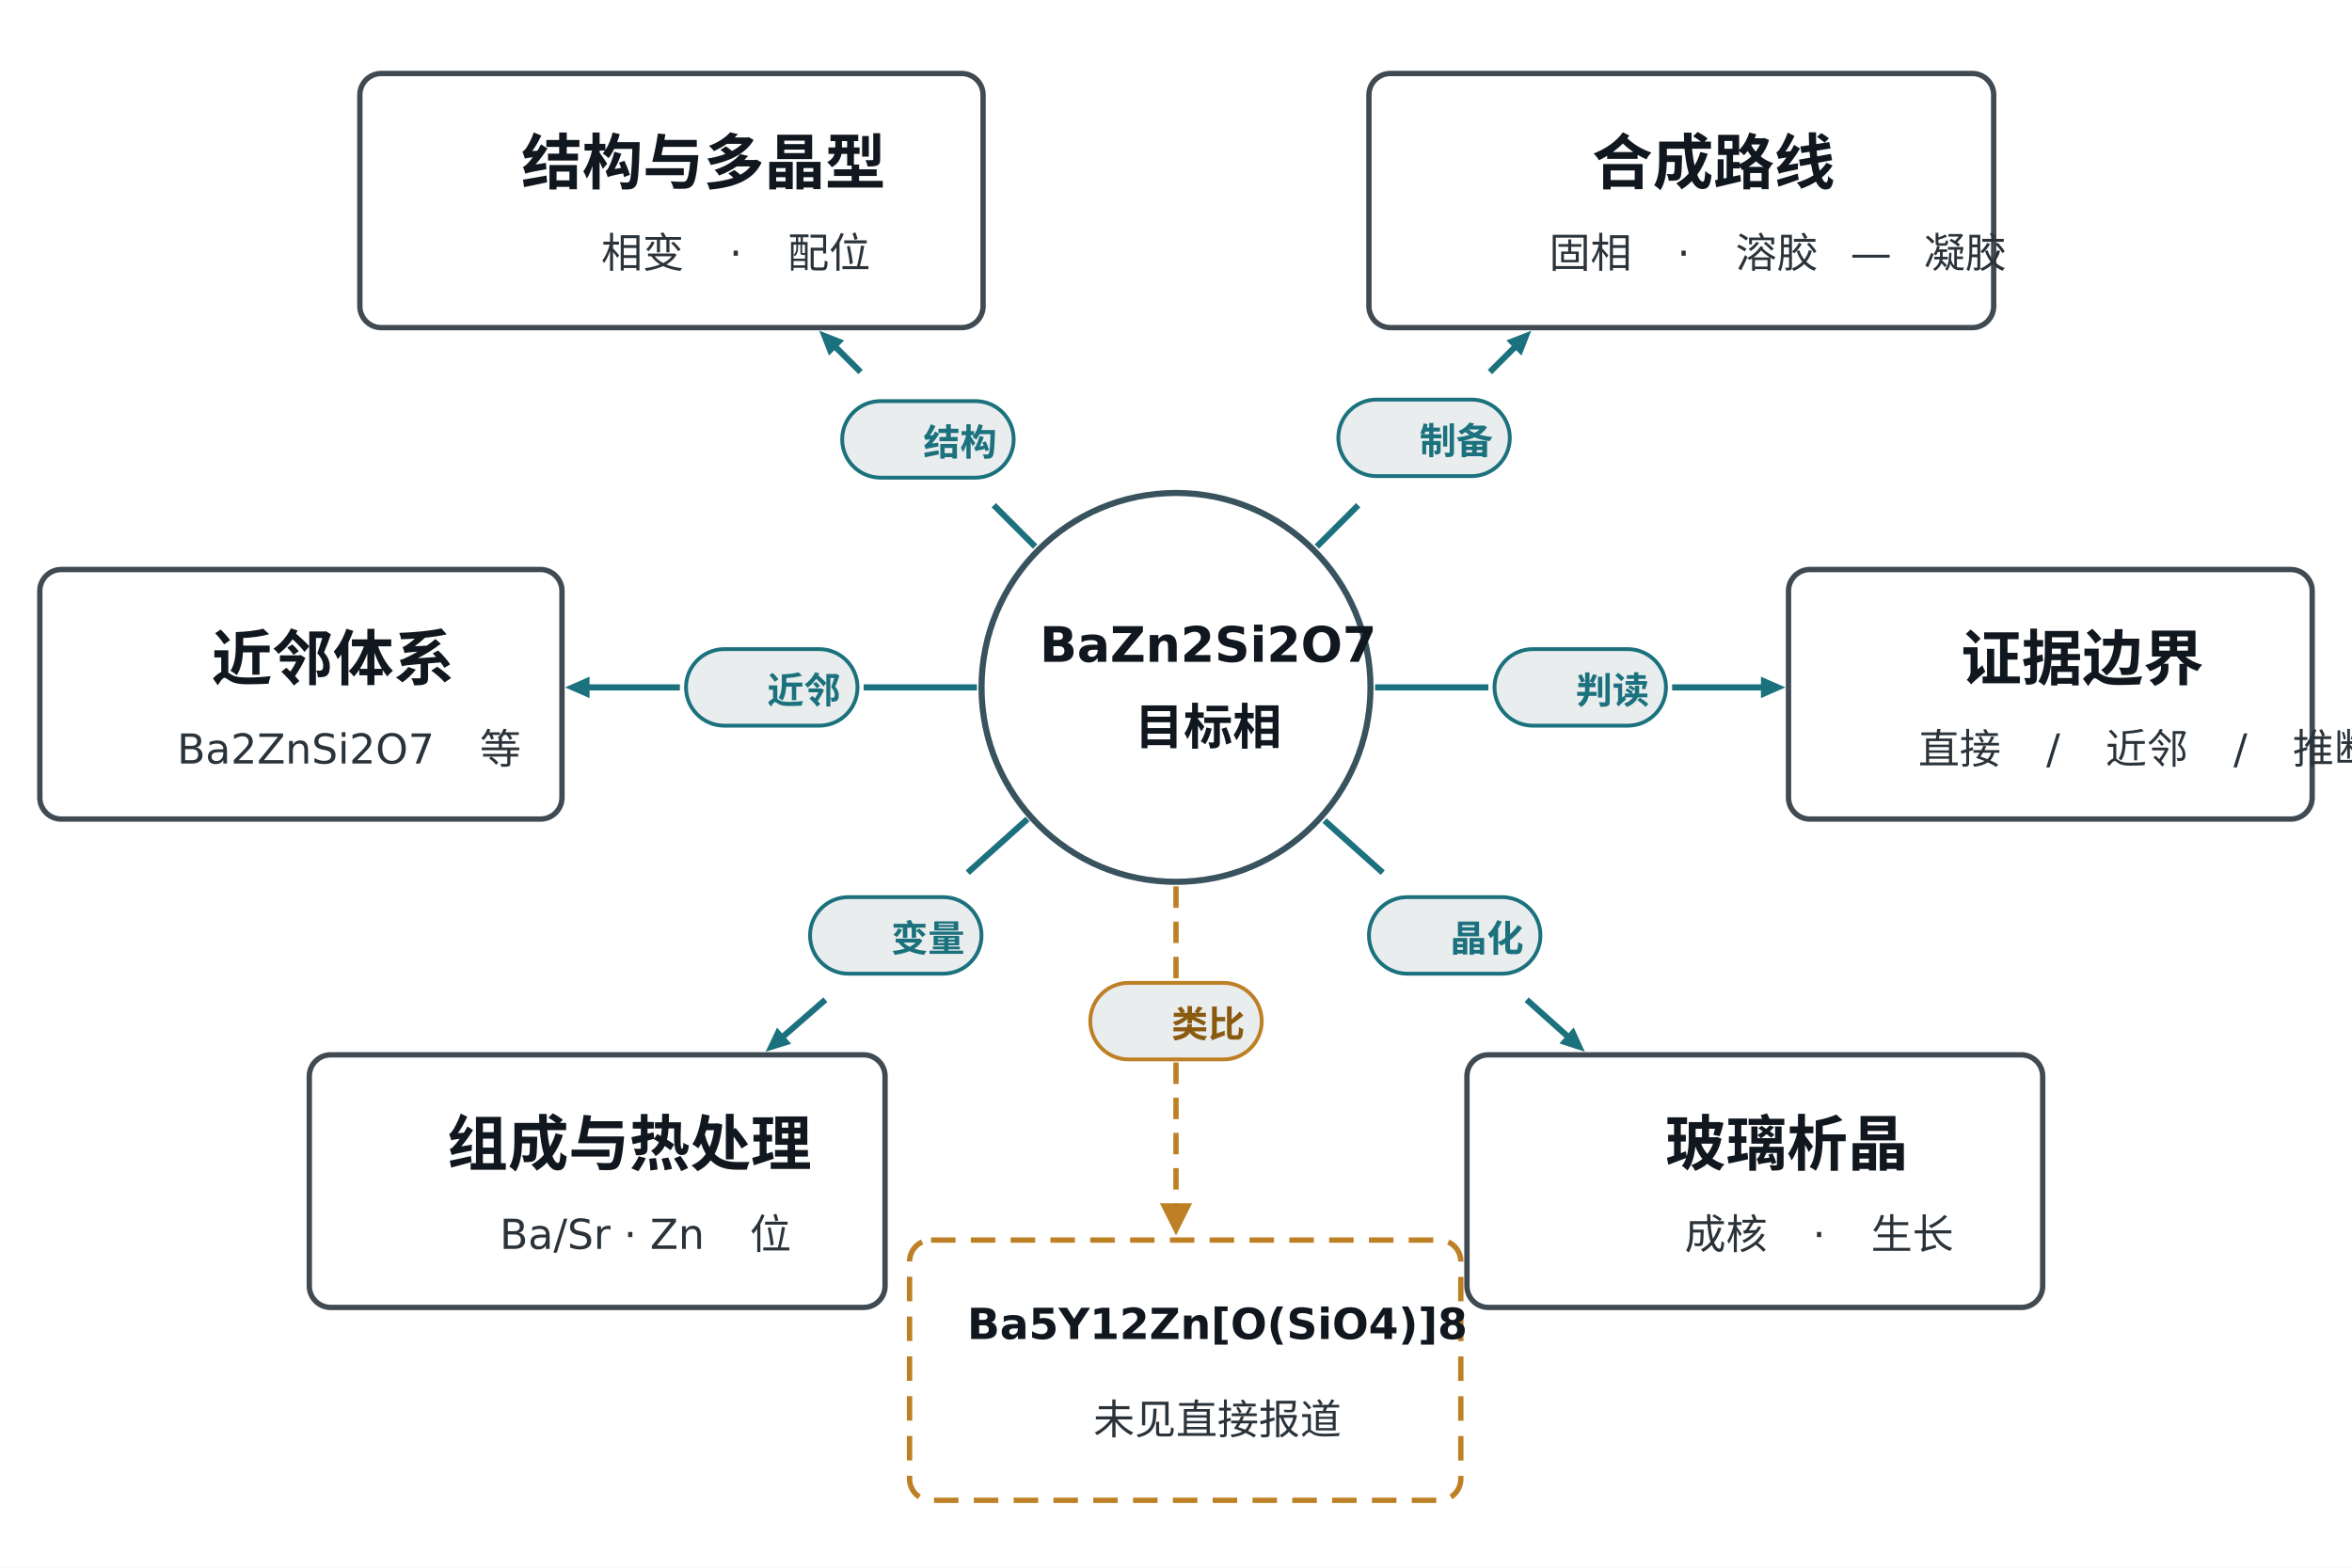
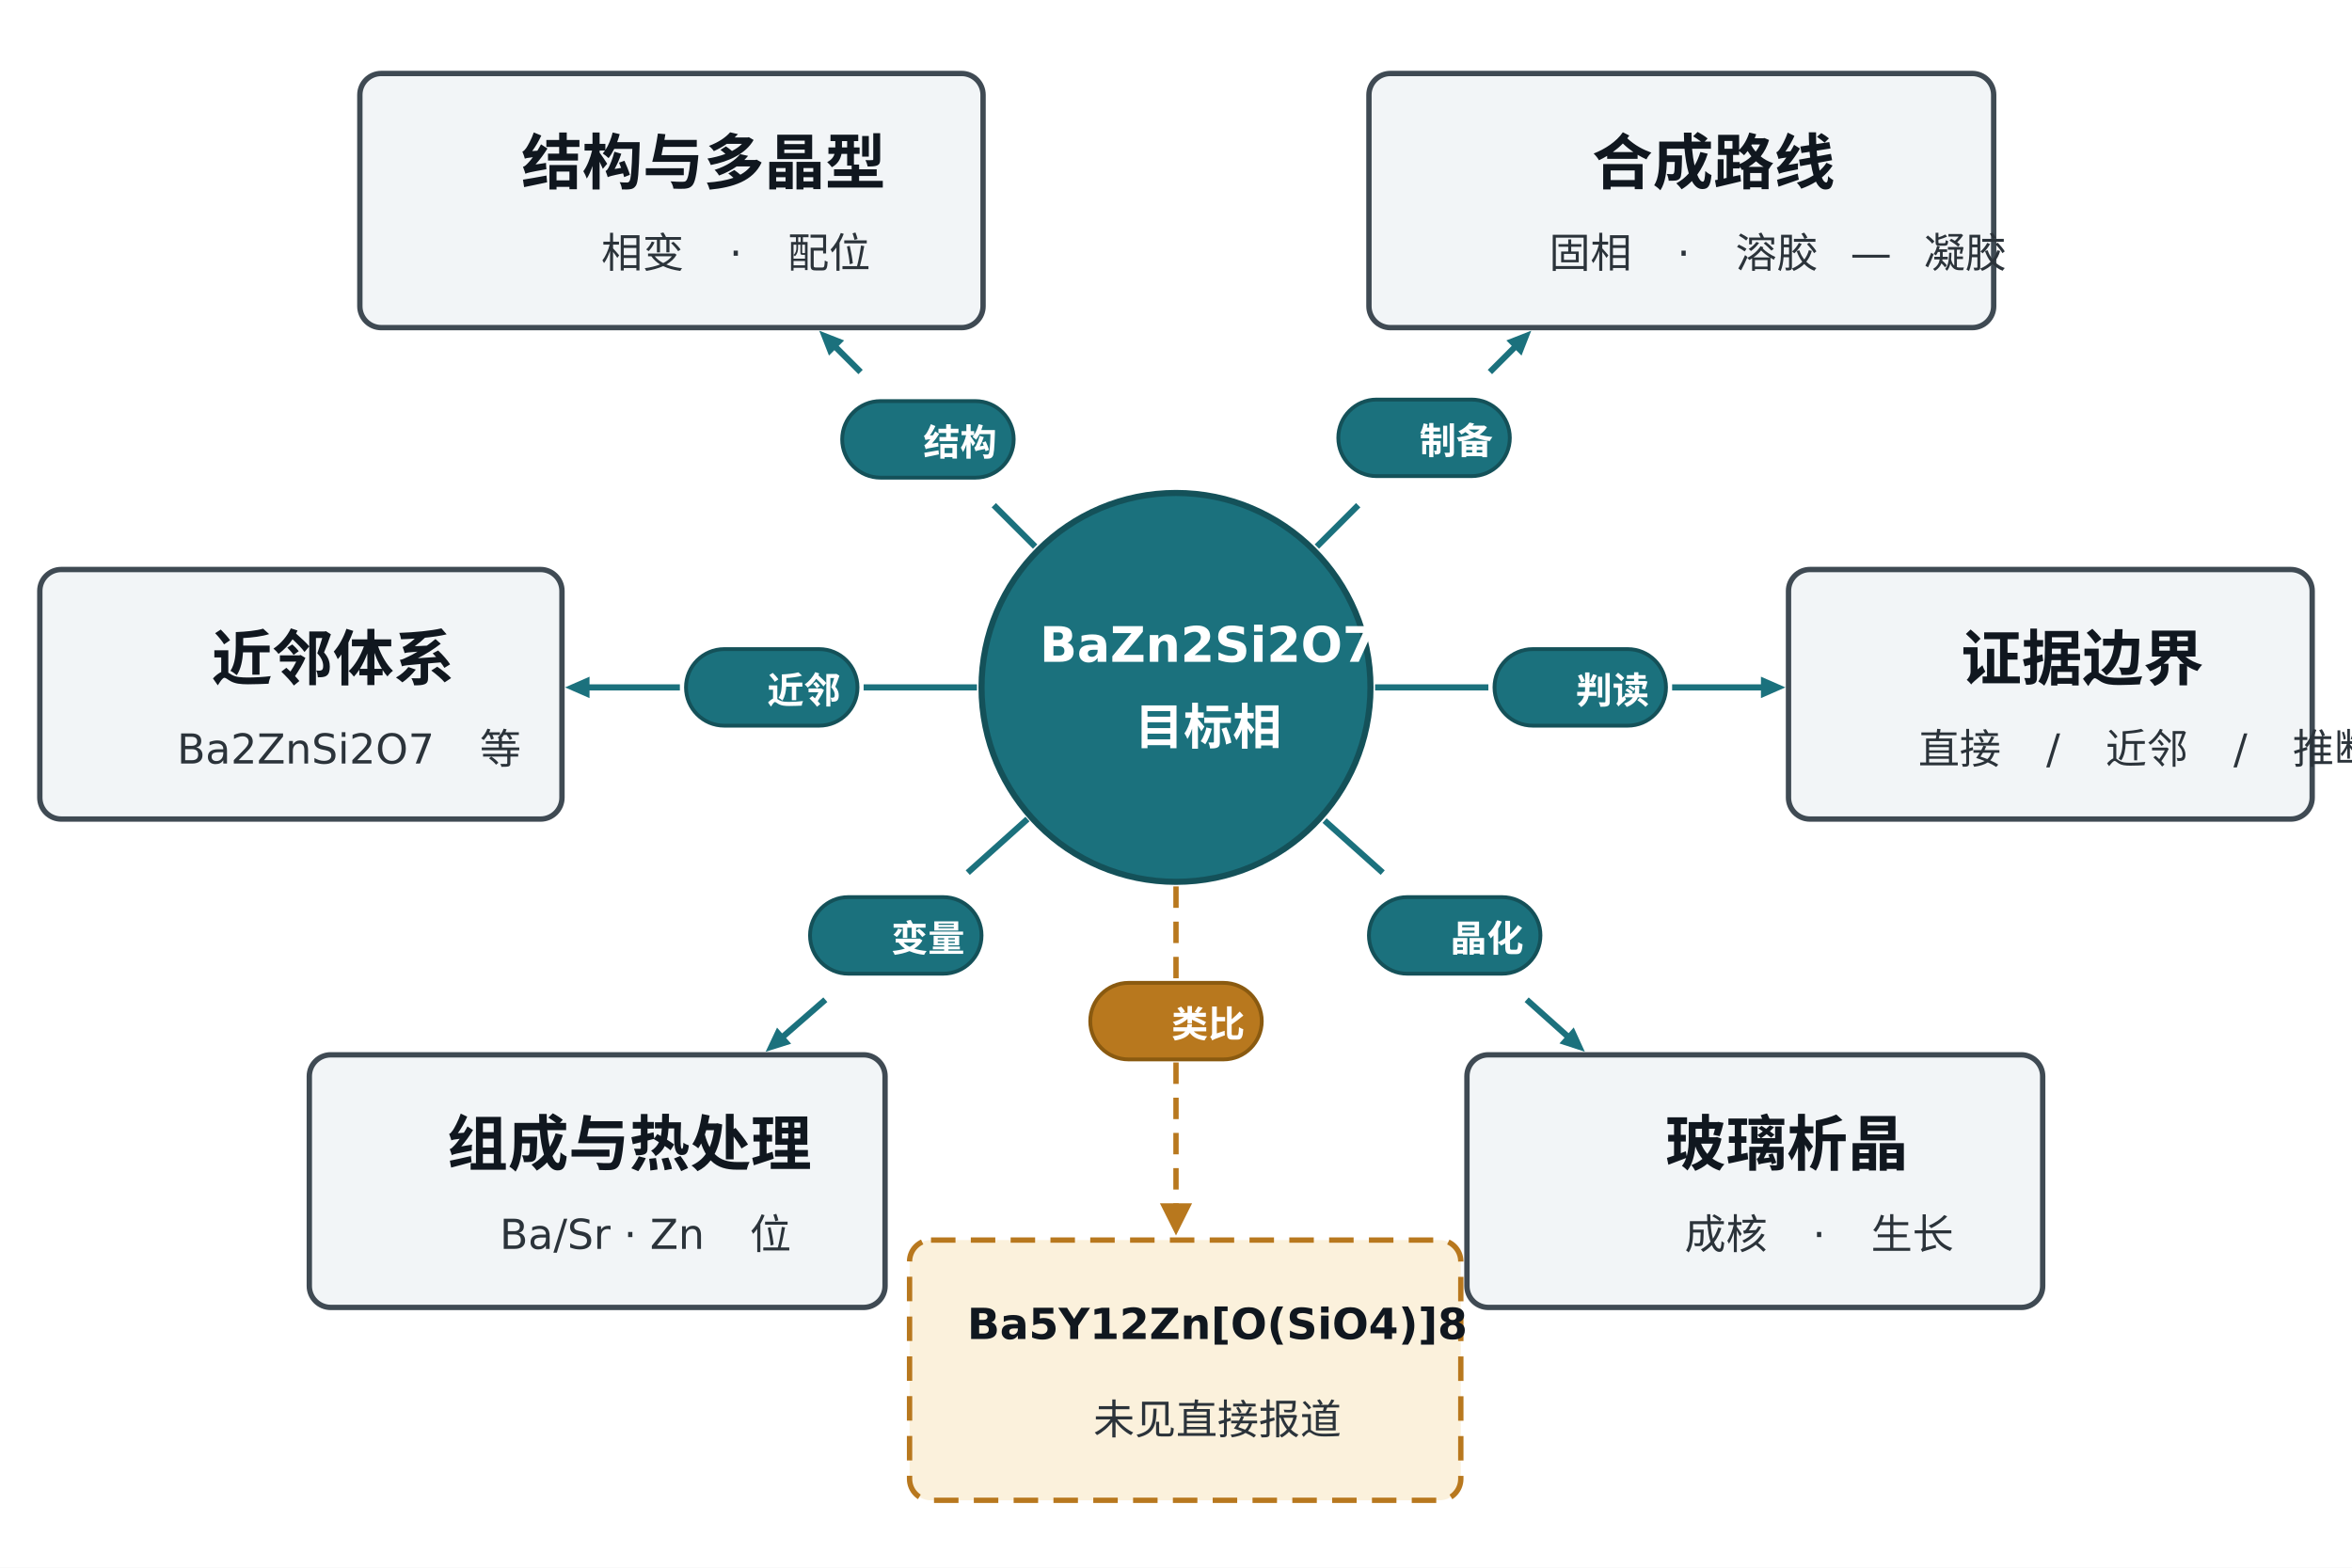
<svg xmlns="http://www.w3.org/2000/svg" viewBox="0 0 1536 1024" width="1536" height="1024">
  <rect width="100%" height="100%" fill="#FFFFFF" />
  <g id="hub">
-     <ellipse cx="768.0" cy="449.0" rx="127.0" ry="127.0" fill="#FFFFFF" stroke="#38525E" stroke-width="4" />
+     <ellipse cx="768.0" cy="449.0" rx="127.0" ry="127.0" fill="#1B717D" stroke="#145159" stroke-width="4" />
  </g>
  <g id="hub_t">
    <text x="658.0" y="432.3" xml:space="preserve">
-       <tspan font-family="DejaVu Sans" font-size="32" font-weight="bold" font-style="normal" fill="#10171F">BaZn2Si2O7</tspan>
+       <tspan font-family="DejaVu Sans" font-size="32" font-weight="bold" font-style="normal" fill="#FFFFFF">BaZn2Si2O7</tspan>
    </text>
    <text x="720.0" y="486.2" xml:space="preserve">
-       <tspan font-family="Noto Sans CJK SC" font-size="32" font-weight="bold" font-style="normal" fill="#10171F">目标相</tspan>
+       <tspan font-family="Noto Sans CJK SC" font-size="32" font-weight="bold" font-style="normal" fill="#FFFFFF">目标相</tspan>
    </text>
  </g>
  <g id="k1">
-     <rect x="235" y="48" width="407" height="166" rx="14" fill="#FFFFFF" stroke="#3F4A53" stroke-width="3.5" />
+     <rect x="235" y="48" width="407" height="166" rx="14" fill="#F2F5F7" stroke="#3F4A53" stroke-width="3.5" />
  </g>
  <g id="k1_t">
    <text x="319.5" y="120.25" xml:space="preserve">
      <tspan font-family="Noto Sans CJK SC" font-size="39.66" font-weight="bold" font-style="normal" fill="#10171F">结构与多晶型</tspan>
    </text>
  </g>
  <g id="k1_s">
    <text x="371.625" y="174.75" xml:space="preserve">
      <tspan font-family="Noto Sans CJK SC" font-size="27" font-weight="normal" font-style="normal" fill="#2B333A">相变</tspan>
      <tspan font-family="DejaVu Sans" font-size="27" font-weight="normal" font-style="normal" fill="#2B333A"> · </tspan>
      <tspan font-family="Noto Sans CJK SC" font-size="27" font-weight="normal" font-style="normal" fill="#2B333A">配位</tspan>
    </text>
  </g>
  <g id="s_k1">
    <line x1="676" y1="357" x2="649" y2="330" stroke="#1B717D" stroke-width="4" />
  </g>
  <g id="s_k1b">
    <polygon points="560.586,244.414 544.899,228.728 541.364,232.263 535,216 551.263,222.364 547.728,225.899 563.414,241.586" fill="#1B717D" />
  </g>
  <g id="s_k1_p">
-     <rect x="550" y="262" width="112" height="50" rx="25.0" fill="#E9EDED" stroke="#1B717D" stroke-width="2.5" />
+     <rect x="550" y="262" width="112" height="50" rx="25.0" fill="#1B717D" stroke="#145159" stroke-width="2.5" />
  </g>
  <g id="s_k1_pt">
    <text x="582.0" y="297.5" xml:space="preserve">
-       <tspan font-family="Noto Sans CJK SC" font-size="24" font-weight="bold" font-style="normal" fill="#1B717D">结构</tspan>
+       <tspan font-family="Noto Sans CJK SC" font-size="24" font-weight="bold" font-style="normal" fill="#FFFFFF">结构</tspan>
    </text>
  </g>
  <g id="k2">
-     <rect x="894" y="48" width="408" height="166" rx="14" fill="#FFFFFF" stroke="#3F4A53" stroke-width="3.5" />
+     <rect x="894" y="48" width="408" height="166" rx="14" fill="#F2F5F7" stroke="#3F4A53" stroke-width="3.5" />
  </g>
  <g id="k2_t">
    <text x="1018.625" y="120.25" xml:space="preserve">
      <tspan font-family="Noto Sans CJK SC" font-size="39.66" font-weight="bold" font-style="normal" fill="#10171F">合成路线</tspan>
    </text>
  </g>
  <g id="k2_s">
    <text x="990.625" y="174.75" xml:space="preserve">
      <tspan font-family="Noto Sans CJK SC" font-size="27" font-weight="normal" font-style="normal" fill="#2B333A">固相</tspan>
      <tspan font-family="DejaVu Sans" font-size="27" font-weight="normal" font-style="normal" fill="#2B333A"> · </tspan>
      <tspan font-family="Noto Sans CJK SC" font-size="27" font-weight="normal" font-style="normal" fill="#2B333A">溶胶</tspan>
      <tspan font-family="DejaVu Sans" font-size="27" font-weight="normal" font-style="normal" fill="#2B333A">—</tspan>
      <tspan font-family="Noto Sans CJK SC" font-size="27" font-weight="normal" font-style="normal" fill="#2B333A">凝胶</tspan>
    </text>
  </g>
  <g id="s_k2">
    <line x1="860" y1="357" x2="887" y2="330" stroke="#1B717D" stroke-width="4" />
  </g>
  <g id="s_k2b">
    <polygon points="971.586,241.586 987.272,225.899 983.737,222.364 1000,216 993.636,232.263 990.101,228.728 974.414,244.414" fill="#1B717D" />
  </g>
  <g id="s_k2_p">
-     <rect x="874" y="261" width="112" height="50" rx="25.0" fill="#E9EDED" stroke="#1B717D" stroke-width="2.5" />
+     <rect x="874" y="261" width="112" height="50" rx="25.0" fill="#1B717D" stroke="#145159" stroke-width="2.5" />
  </g>
  <g id="s_k2_pt">
    <text x="906.0" y="296.5" xml:space="preserve">
-       <tspan font-family="Noto Sans CJK SC" font-size="24" font-weight="bold" font-style="normal" fill="#1B717D">制备</tspan>
+       <tspan font-family="Noto Sans CJK SC" font-size="24" font-weight="bold" font-style="normal" fill="#FFFFFF">制备</tspan>
    </text>
  </g>
  <g id="k3">
-     <rect x="26" y="372" width="341" height="163" rx="14" fill="#FFFFFF" stroke="#3F4A53" stroke-width="3.5" />
+     <rect x="26" y="372" width="341" height="163" rx="14" fill="#F2F5F7" stroke="#3F4A53" stroke-width="3.5" />
  </g>
  <g id="k3_t">
    <text x="117.125" y="444.25" xml:space="preserve">
      <tspan font-family="Noto Sans CJK SC" font-size="39.66" font-weight="bold" font-style="normal" fill="#10171F">近邻体系</tspan>
    </text>
  </g>
  <g id="k3_s">
    <text x="94.625" y="498.75" xml:space="preserve">
      <tspan font-family="DejaVu Sans" font-size="27" font-weight="normal" font-style="normal" fill="#2B333A">Ba2ZnSi2O7 </tspan>
      <tspan font-family="Noto Sans CJK SC" font-size="27" font-weight="normal" font-style="normal" fill="#2B333A">等</tspan>
    </text>
  </g>
  <g id="s_k3">
    <line x1="638" y1="449" x2="564" y2="449" stroke="#1B717D" stroke-width="4" />
  </g>
  <g id="s_k3b">
    <polygon points="444.0,451.0 385.0,451.0 385.0,456.0 369,449 385.0,442.0 385.0,447.0 444.0,447.0" fill="#1B717D" />
  </g>
  <g id="s_k3_p">
-     <rect x="448" y="424" width="112" height="50" rx="25.0" fill="#E9EDED" stroke="#1B717D" stroke-width="2.5" />
+     <rect x="448" y="424" width="112" height="50" rx="25.0" fill="#1B717D" stroke="#145159" stroke-width="2.5" />
  </g>
  <g id="s_k3_pt">
    <text x="480.0" y="459.5" xml:space="preserve">
-       <tspan font-family="Noto Sans CJK SC" font-size="24" font-weight="bold" font-style="normal" fill="#1B717D">近邻</tspan>
+       <tspan font-family="Noto Sans CJK SC" font-size="24" font-weight="bold" font-style="normal" fill="#FFFFFF">近邻</tspan>
    </text>
  </g>
  <g id="k4">
-     <rect x="1168" y="372" width="342" height="163" rx="14" fill="#FFFFFF" stroke="#3F4A53" stroke-width="3.5" />
+     <rect x="1168" y="372" width="342" height="163" rx="14" fill="#F2F5F7" stroke="#3F4A53" stroke-width="3.5" />
  </g>
  <g id="k4_t">
    <text x="1259.625" y="444.25" xml:space="preserve">
      <tspan font-family="Noto Sans CJK SC" font-size="39.66" font-weight="bold" font-style="normal" fill="#10171F">证据边界</tspan>
    </text>
  </g>
  <g id="k4_s">
    <text x="1231.738" y="498.75" xml:space="preserve">
      <tspan font-family="Noto Sans CJK SC" font-size="27" font-weight="normal" font-style="normal" fill="#2B333A">直接</tspan>
      <tspan font-family="DejaVu Sans" font-size="27" font-weight="normal" font-style="normal" fill="#2B333A"> / </tspan>
      <tspan font-family="Noto Sans CJK SC" font-size="27" font-weight="normal" font-style="normal" fill="#2B333A">近邻</tspan>
      <tspan font-family="DejaVu Sans" font-size="27" font-weight="normal" font-style="normal" fill="#2B333A"> / </tspan>
      <tspan font-family="Noto Sans CJK SC" font-size="27" font-weight="normal" font-style="normal" fill="#2B333A">推断</tspan>
    </text>
  </g>
  <g id="s_k4">
    <line x1="898" y1="449" x2="972" y2="449" stroke="#1B717D" stroke-width="4" />
  </g>
  <g id="s_k4b">
    <polygon points="1092.0,447.0 1150.0,447.0 1150.0,442.0 1166,449 1150.0,456.0 1150.0,451.0 1092.0,451.0" fill="#1B717D" />
  </g>
  <g id="s_k4_p">
-     <rect x="976" y="424" width="112" height="50" rx="25.0" fill="#E9EDED" stroke="#1B717D" stroke-width="2.5" />
+     <rect x="976" y="424" width="112" height="50" rx="25.0" fill="#1B717D" stroke="#145159" stroke-width="2.5" />
  </g>
  <g id="s_k4_pt">
    <text x="1008.0" y="459.5" xml:space="preserve">
-       <tspan font-family="Noto Sans CJK SC" font-size="24" font-weight="bold" font-style="normal" fill="#1B717D">判读</tspan>
+       <tspan font-family="Noto Sans CJK SC" font-size="24" font-weight="bold" font-style="normal" fill="#FFFFFF">判读</tspan>
    </text>
  </g>
  <g id="k5">
-     <rect x="202" y="689" width="376" height="165" rx="14" fill="#FFFFFF" stroke="#3F4A53" stroke-width="3.5" />
+     <rect x="202" y="689" width="376" height="165" rx="14" fill="#F2F5F7" stroke="#3F4A53" stroke-width="3.5" />
  </g>
  <g id="k5_t">
    <text x="271.0" y="761.25" xml:space="preserve">
      <tspan font-family="Noto Sans CJK SC" font-size="39.66" font-weight="bold" font-style="normal" fill="#10171F">组成与热处理</tspan>
    </text>
  </g>
  <g id="k5_s">
    <text x="305.326" y="815.75" xml:space="preserve">
      <tspan font-family="DejaVu Sans" font-size="27" font-weight="normal" font-style="normal" fill="#2B333A">Ba/Sr · Zn </tspan>
      <tspan font-family="Noto Sans CJK SC" font-size="27" font-weight="normal" font-style="normal" fill="#2B333A">位</tspan>
    </text>
  </g>
  <g id="s_k5">
    <line x1="671" y1="535" x2="632" y2="570" stroke="#1B717D" stroke-width="4" />
  </g>
  <g id="s_k5b">
    <polygon points="540.314,654.508 513.375,677.993 516.66,681.762 500,687 507.46,671.209 510.746,674.978 537.686,651.492" fill="#1B717D" />
  </g>
  <g id="s_k5_p">
-     <rect x="529" y="586" width="112" height="50" rx="25.0" fill="#E9EDED" stroke="#1B717D" stroke-width="2.5" />
+     <rect x="529" y="586" width="112" height="50" rx="25.0" fill="#1B717D" stroke="#145159" stroke-width="2.5" />
  </g>
  <g id="s_k5_pt">
    <text x="561.0" y="621.5" xml:space="preserve">
-       <tspan font-family="Noto Sans CJK SC" font-size="24" font-weight="bold" font-style="normal" fill="#1B717D">变量</tspan>
+       <tspan font-family="Noto Sans CJK SC" font-size="24" font-weight="bold" font-style="normal" fill="#FFFFFF">变量</tspan>
    </text>
  </g>
  <g id="k6">
-     <rect x="958" y="689" width="376" height="165" rx="14" fill="#FFFFFF" stroke="#3F4A53" stroke-width="3.5" />
+     <rect x="958" y="689" width="376" height="165" rx="14" fill="#F2F5F7" stroke="#3F4A53" stroke-width="3.5" />
  </g>
  <g id="k6_t">
    <text x="1066.625" y="761.25" xml:space="preserve">
      <tspan font-family="Noto Sans CJK SC" font-size="39.66" font-weight="bold" font-style="normal" fill="#10171F">玻璃析晶</tspan>
    </text>
  </g>
  <g id="k6_s">
    <text x="1079.125" y="815.75" xml:space="preserve">
      <tspan font-family="Noto Sans CJK SC" font-size="27" font-weight="normal" font-style="normal" fill="#2B333A">成核</tspan>
      <tspan font-family="DejaVu Sans" font-size="27" font-weight="normal" font-style="normal" fill="#2B333A"> · </tspan>
      <tspan font-family="Noto Sans CJK SC" font-size="27" font-weight="normal" font-style="normal" fill="#2B333A">生长</tspan>
    </text>
  </g>
  <g id="s_k6">
    <line x1="865" y1="536" x2="903" y2="570" stroke="#1B717D" stroke-width="4" />
  </g>
  <g id="s_k6b">
    <polygon points="998.334,651.51 1024.41,674.841 1027.744,671.115 1035,687 1018.409,681.548 1021.743,677.822 995.666,654.49" fill="#1B717D" />
  </g>
  <g id="s_k6_p">
-     <rect x="894" y="586" width="112" height="50" rx="25.0" fill="#E9EDED" stroke="#1B717D" stroke-width="2.5" />
+     <rect x="894" y="586" width="112" height="50" rx="25.0" fill="#1B717D" stroke="#145159" stroke-width="2.5" />
  </g>
  <g id="s_k6_pt">
    <text x="926.0" y="621.5" xml:space="preserve">
-       <tspan font-family="Noto Sans CJK SC" font-size="24" font-weight="bold" font-style="normal" fill="#1B717D">晶化</tspan>
+       <tspan font-family="Noto Sans CJK SC" font-size="24" font-weight="bold" font-style="normal" fill="#FFFFFF">晶化</tspan>
    </text>
  </g>
  <g id="k7">
-     <rect x="594" y="810" width="360" height="170" rx="14" fill="#FFFFFF" stroke="#BD8024" stroke-width="3.5" stroke-dasharray="16 10" />
+     <rect x="594" y="810" width="360" height="170" rx="14" fill="#FBF1DC" stroke="#B8781E" stroke-width="3.5" stroke-dasharray="16 10" />
  </g>
  <g id="k7_t">
    <text x="610.625" y="874.625" xml:space="preserve">
      <tspan font-family="DejaVu Sans" font-size="28" font-weight="bold" font-style="normal" fill="#10171F">Ba5Y12Zn[O(SiO4)]8</tspan>
    </text>
  </g>
  <g id="k7_s">
    <text x="693.0" y="936.75" xml:space="preserve">
      <tspan font-family="Noto Sans CJK SC" font-size="27" font-weight="normal" font-style="normal" fill="#2B333A">未见直接报道</tspan>
    </text>
  </g>
  <g id="s_k7">
-     <line x1="768" y1="579" x2="768" y2="640" stroke="#BD8024" stroke-width="3.5" stroke-dasharray="14 9" />
+     <line x1="768" y1="579" x2="768" y2="640" stroke="#B8781E" stroke-width="3.5" stroke-dasharray="14 9" />
  </g>
  <g id="s_k7_p">
-     <rect x="712" y="642" width="112" height="50" rx="25.0" fill="#E9EDED" stroke="#BD8024" stroke-width="2.5" />
+     <rect x="712" y="642" width="112" height="50" rx="25.0" fill="#B8781E" stroke="#8A5A10" stroke-width="2.5" />
  </g>
  <g id="s_k7_pt">
    <text x="744.0" y="677.5" xml:space="preserve">
-       <tspan font-family="Noto Sans CJK SC" font-size="24" font-weight="bold" font-style="normal" fill="#8A5A10">类比</tspan>
+       <tspan font-family="Noto Sans CJK SC" font-size="24" font-weight="bold" font-style="normal" fill="#FFFFFF">类比</tspan>
    </text>
  </g>
  <g id="s_k7b">
    <defs>
      <marker id="marker-s_k7b" markerWidth="6" markerHeight="6" refX="6" refY="3" orient="auto">
-         <path d="M0,0 L6,3 L0,6 Z" fill="#BD8024" />
+         <path d="M0,0 L6,3 L0,6 Z" fill="#B8781E" />
      </marker>
    </defs>
-     <line x1="768" y1="694" x2="768" y2="807" stroke="#BD8024" stroke-width="3.5" stroke-dasharray="14 9" marker-end="url(#marker-s_k7b)" />
+     <line x1="768" y1="694" x2="768" y2="807" stroke="#B8781E" stroke-width="3.5" stroke-dasharray="14 9" marker-end="url(#marker-s_k7b)" />
  </g>
</svg>
